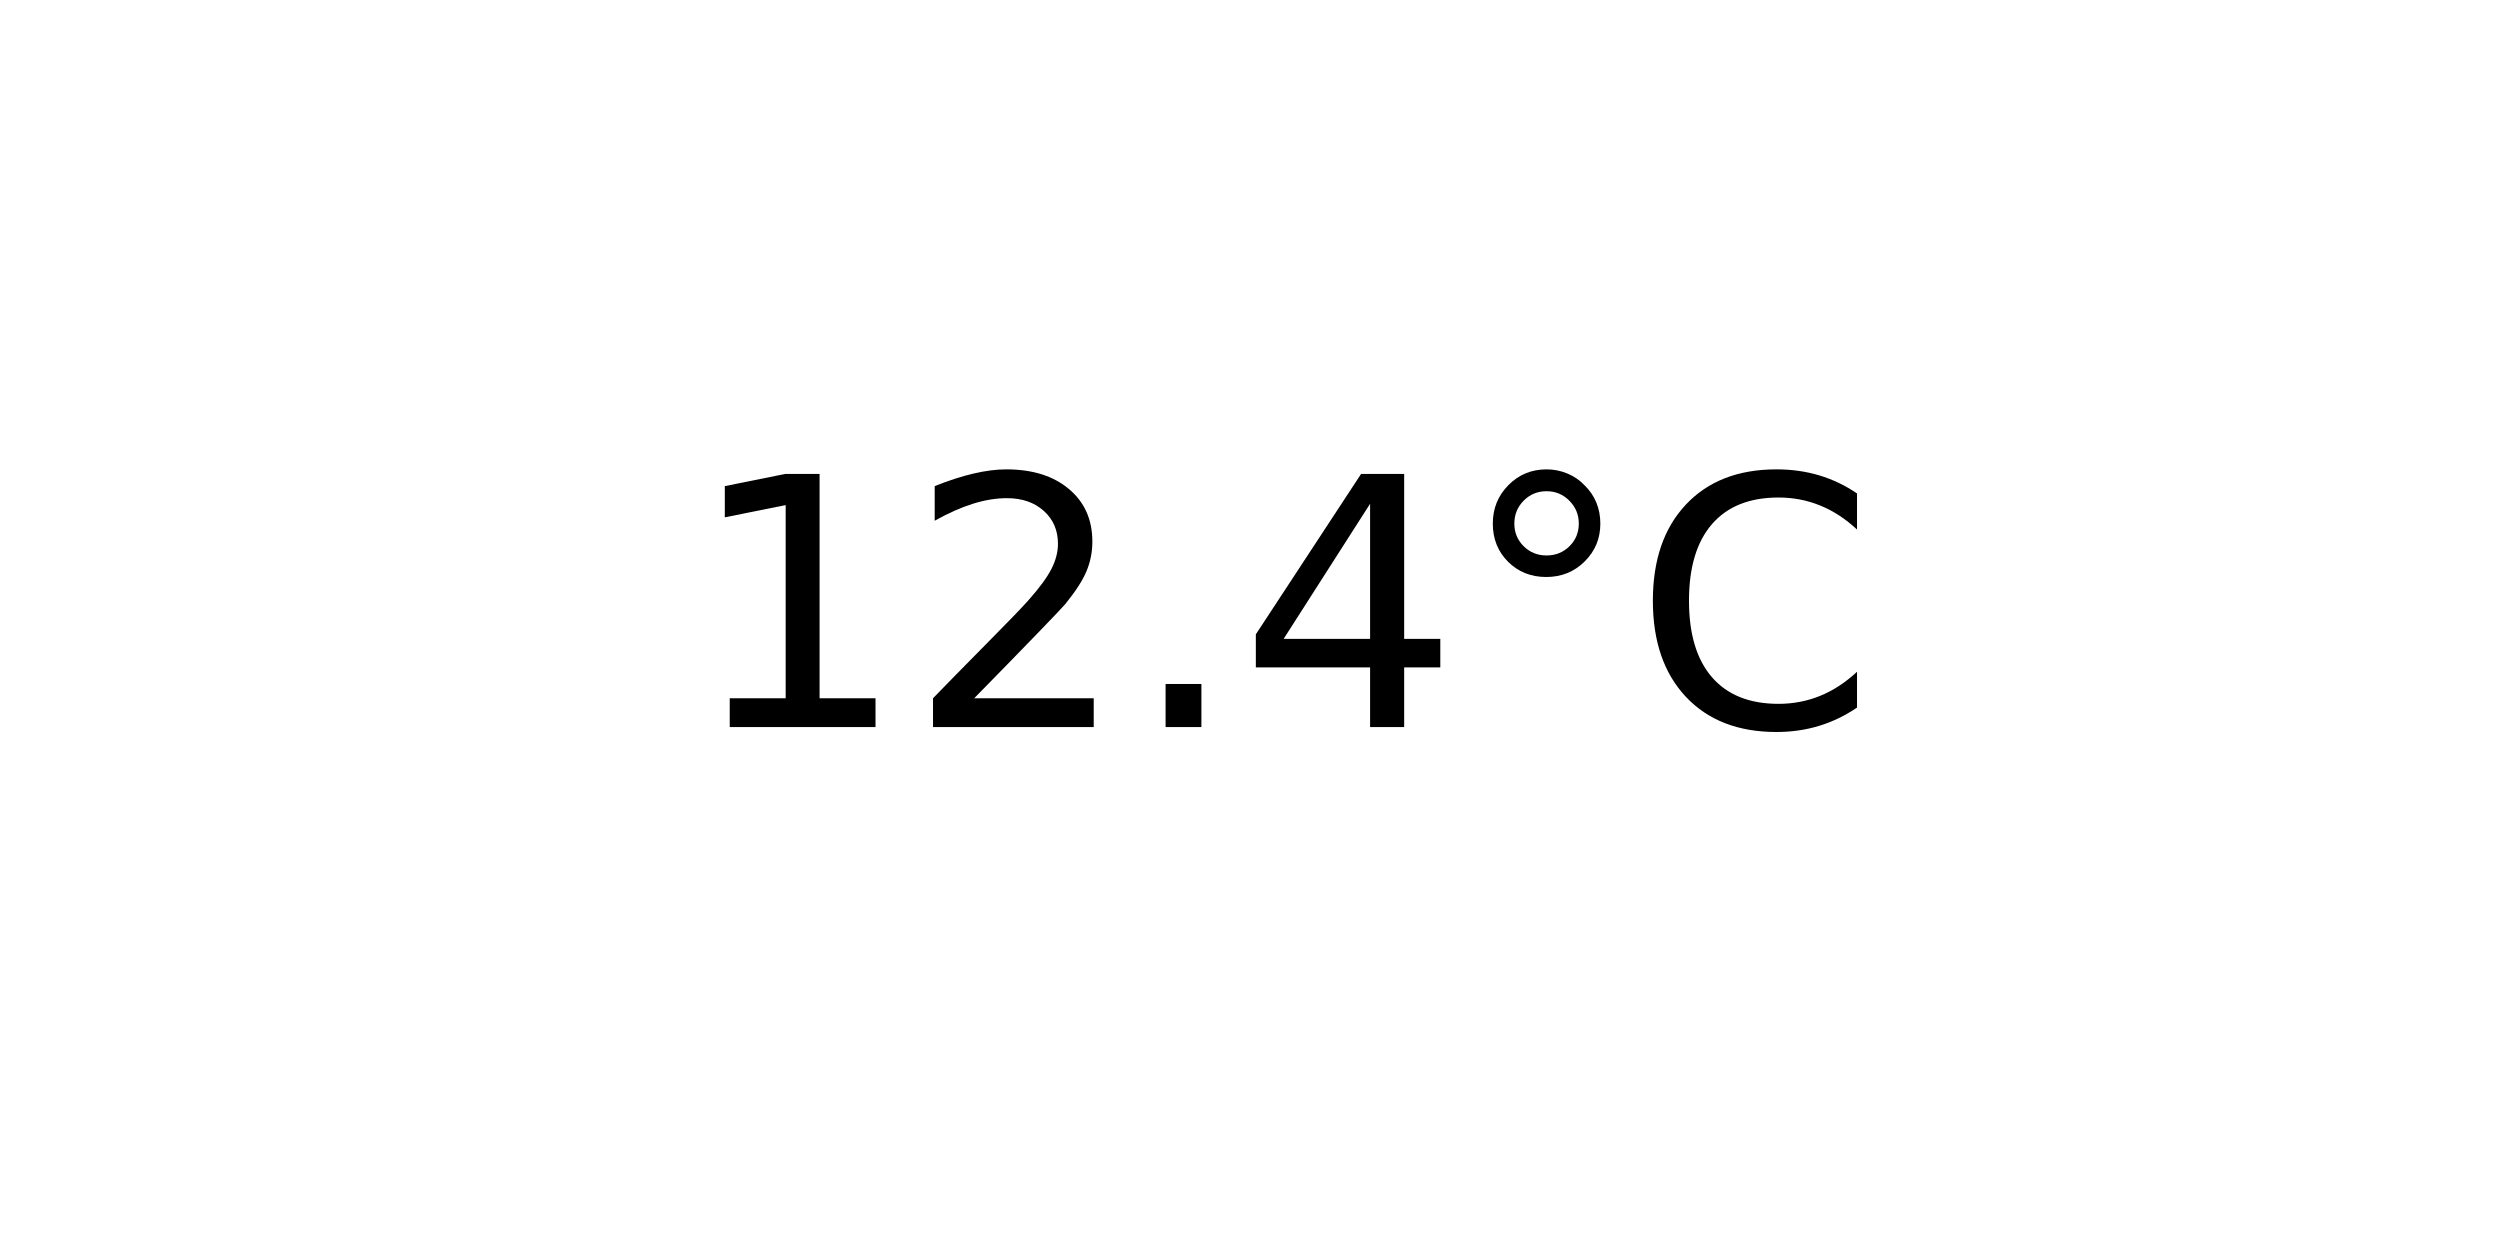
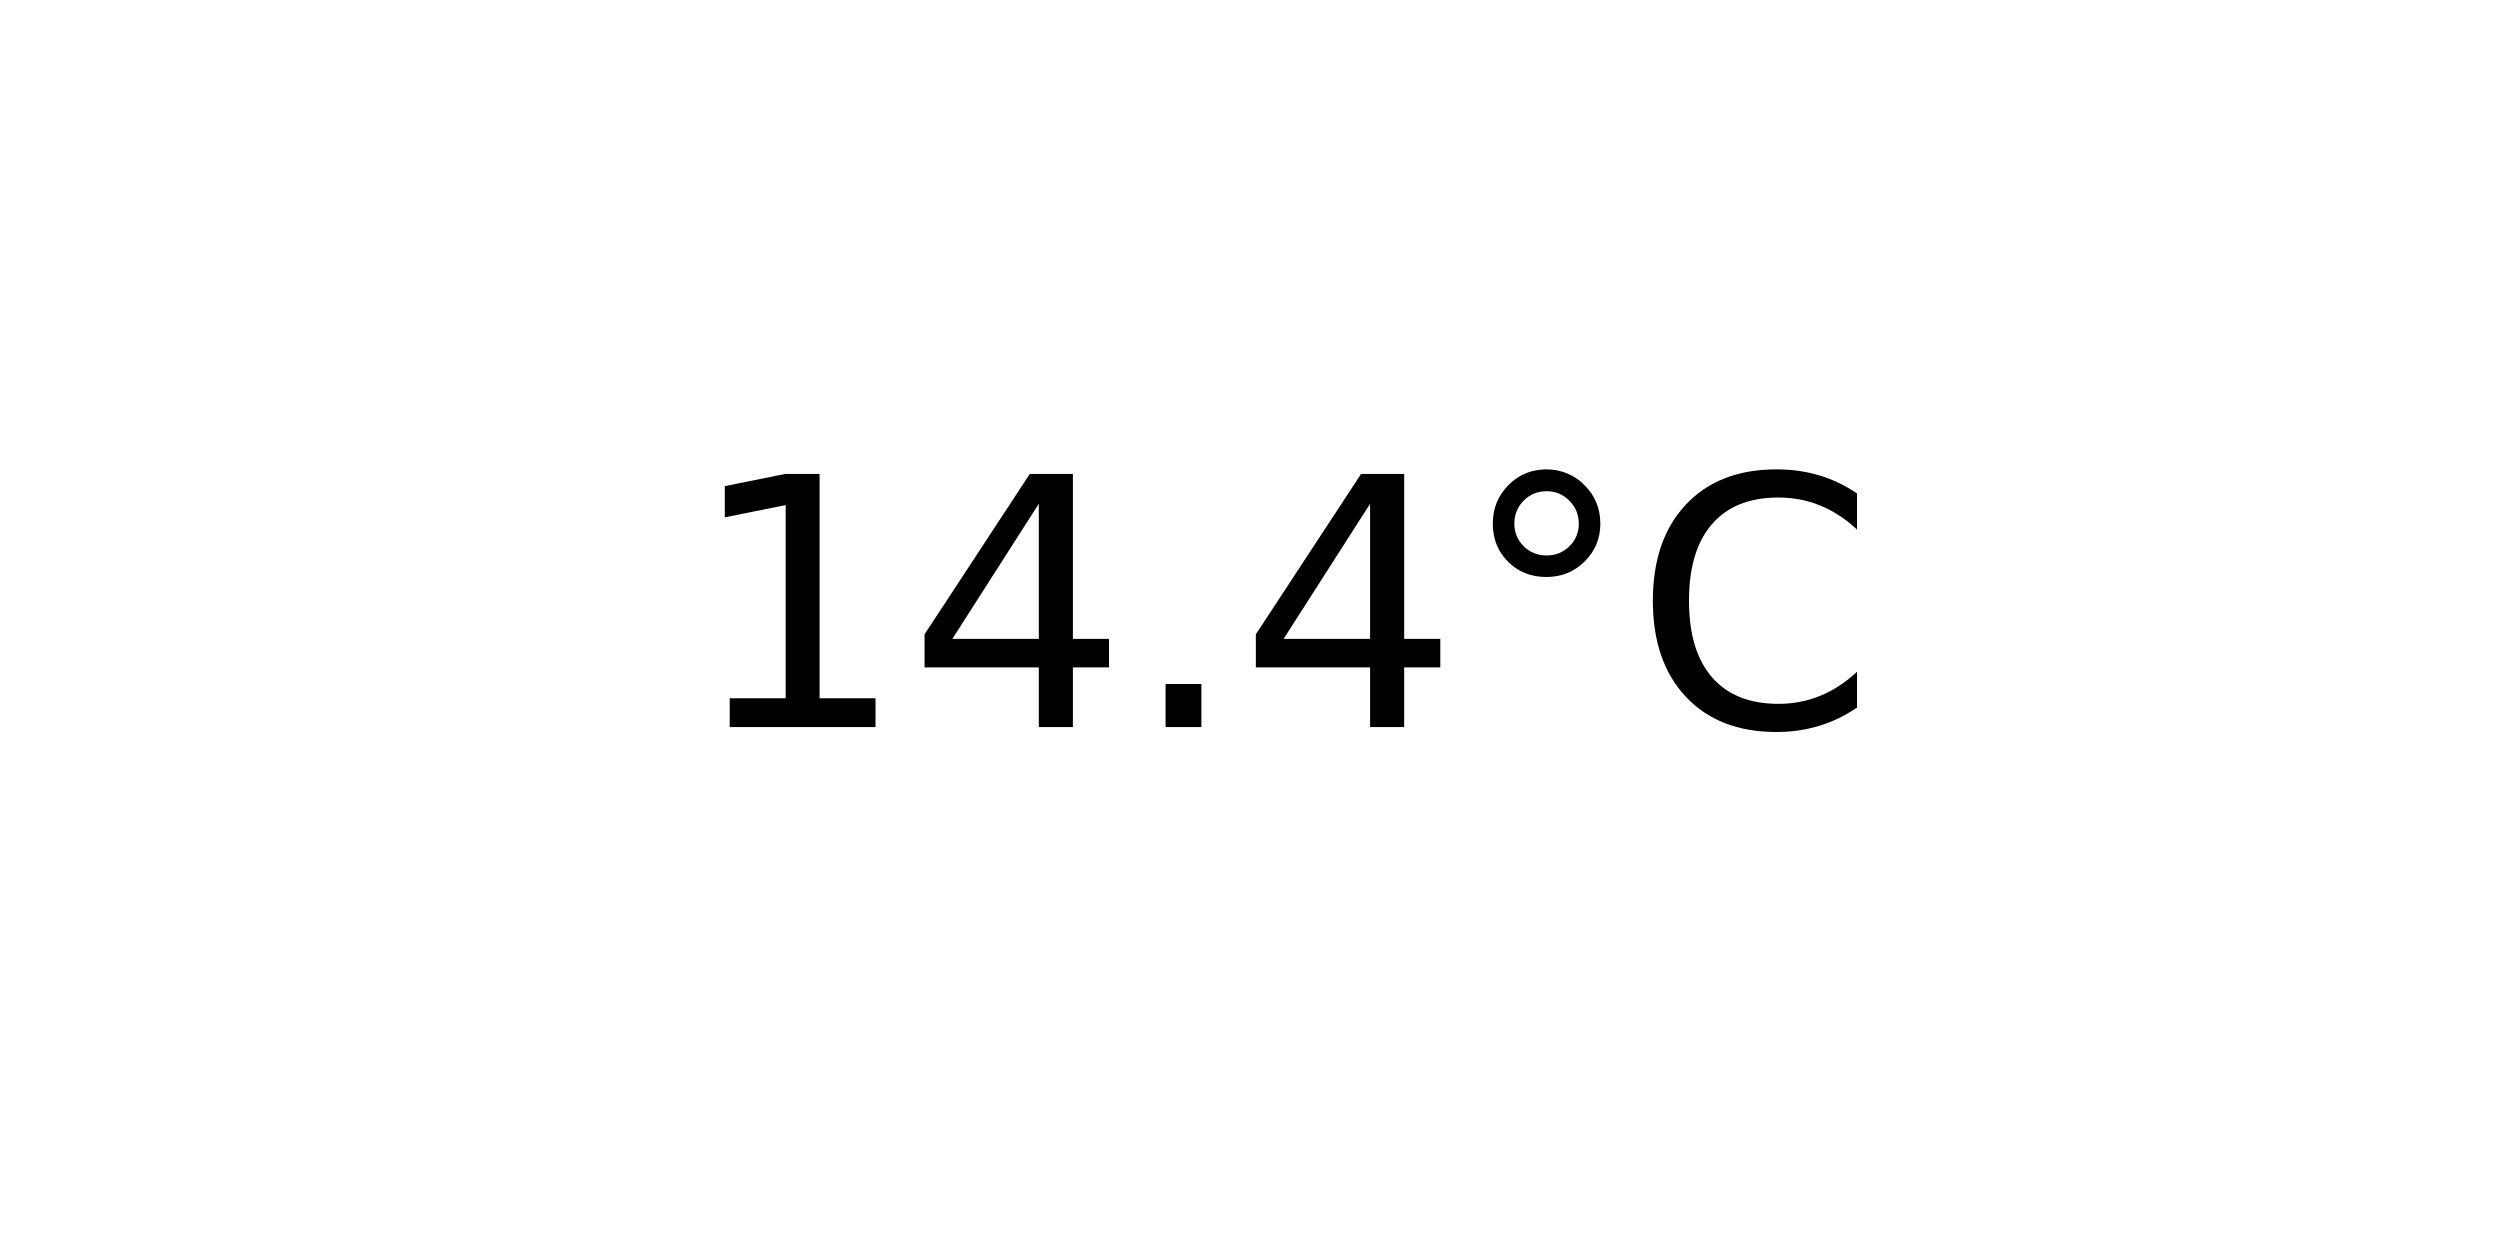
<svg xmlns="http://www.w3.org/2000/svg" xmlns:xlink="http://www.w3.org/1999/xlink" width="72pt" height="36pt" viewBox="0 0 72 36" version="1.1">
  <defs>
    <style type="text/css">*{stroke-linejoin: round; stroke-linecap: butt}</style>
  </defs>
  <g id="figure_1">
    <g id="axes_1">
      <g id="text_1">
        <g transform="translate(19.77578 20.93937) scale(0.1 -0.1)">
          <defs>
            <path id="DejaVuSans-31" d="M 794 531  L 1825 531  L 1825 4091  L 703 3866  L 703 4441  L 1819 4666  L 2450 4666  L 2450 531  L 3481 531  L 3481 0  L 794 0  L 794 531  z " transform="scale(0.015625)" />
-             <path id="DejaVuSans-32" d="M 1228 531  L 3431 531  L 3431 0  L 469 0  L 469 531  Q 828 903 1448 1529  Q 2069 2156 2228 2338  Q 2531 2678 2651 2914  Q 2772 3150 2772 3378  Q 2772 3750 2511 3984  Q 2250 4219 1831 4219  Q 1534 4219 1204 4116  Q 875 4013 500 3803  L 500 4441  Q 881 4594 1212 4672  Q 1544 4750 1819 4750  Q 2544 4750 2975 4387  Q 3406 4025 3406 3419  Q 3406 3131 3298 2873  Q 3191 2616 2906 2266  Q 2828 2175 2409 1742  Q 1991 1309 1228 531  z " transform="scale(0.015625)" />
+             <path id="DejaVuSans-34" d="M 2419 4116  L 825 1625  L 2419 1625  L 2419 4116  z M 2253 4666  L 3047 4666  L 3047 1625  L 3713 1625  L 3713 1100  L 3047 1100  L 3047 0  L 2419 0  L 2419 1100  L 313 1100  L 313 1709  L 2253 4666  z " transform="scale(0.015625)" />
            <path id="DejaVuSans-2e" d="M 684 794  L 1344 794  L 1344 0  L 684 0  L 684 794  z " transform="scale(0.015625)" />
-             <path id="DejaVuSans-34" d="M 2419 4116  L 825 1625  L 2419 1625  L 2419 4116  z M 2253 4666  L 3047 4666  L 3047 1625  L 3713 1625  L 3713 1100  L 3047 1100  L 3047 0  L 2419 0  L 2419 1100  L 313 1100  L 313 1709  L 2253 4666  z " transform="scale(0.015625)" />
            <path id="DejaVuSans-b0" d="M 1600 4347  Q 1350 4347 1178 4173  Q 1006 4000 1006 3750  Q 1006 3503 1178 3333  Q 1350 3163 1600 3163  Q 1850 3163 2022 3333  Q 2194 3503 2194 3750  Q 2194 3997 2020 4172  Q 1847 4347 1600 4347  z M 1600 4750  Q 1800 4750 1984 4673  Q 2169 4597 2303 4453  Q 2447 4313 2519 4134  Q 2591 3956 2591 3750  Q 2591 3338 2302 3052  Q 2013 2766 1594 2766  Q 1172 2766 890 3047  Q 609 3328 609 3750  Q 609 4169 896 4459  Q 1184 4750 1600 4750  z " transform="scale(0.015625)" />
            <path id="DejaVuSans-43" d="M 4122 4306  L 4122 3641  Q 3803 3938 3442 4084  Q 3081 4231 2675 4231  Q 1875 4231 1450 3742  Q 1025 3253 1025 2328  Q 1025 1406 1450 917  Q 1875 428 2675 428  Q 3081 428 3442 575  Q 3803 722 4122 1019  L 4122 359  Q 3791 134 3420 21  Q 3050 -91 2638 -91  Q 1578 -91 968 557  Q 359 1206 359 2328  Q 359 3453 968 4101  Q 1578 4750 2638 4750  Q 3056 4750 3426 4639  Q 3797 4528 4122 4306  z " transform="scale(0.015625)" />
          </defs>
          <use xlink:href="#DejaVuSans-31" />
-           <use xlink:href="#DejaVuSans-32" x="63.623" />
+           <use xlink:href="#DejaVuSans-34" x="63.623" />
          <use xlink:href="#DejaVuSans-2e" x="127.246" />
          <use xlink:href="#DejaVuSans-34" x="159.033" />
          <use xlink:href="#DejaVuSans-b0" x="222.656" />
          <use xlink:href="#DejaVuSans-43" x="272.656" />
        </g>
      </g>
    </g>
  </g>
</svg>
